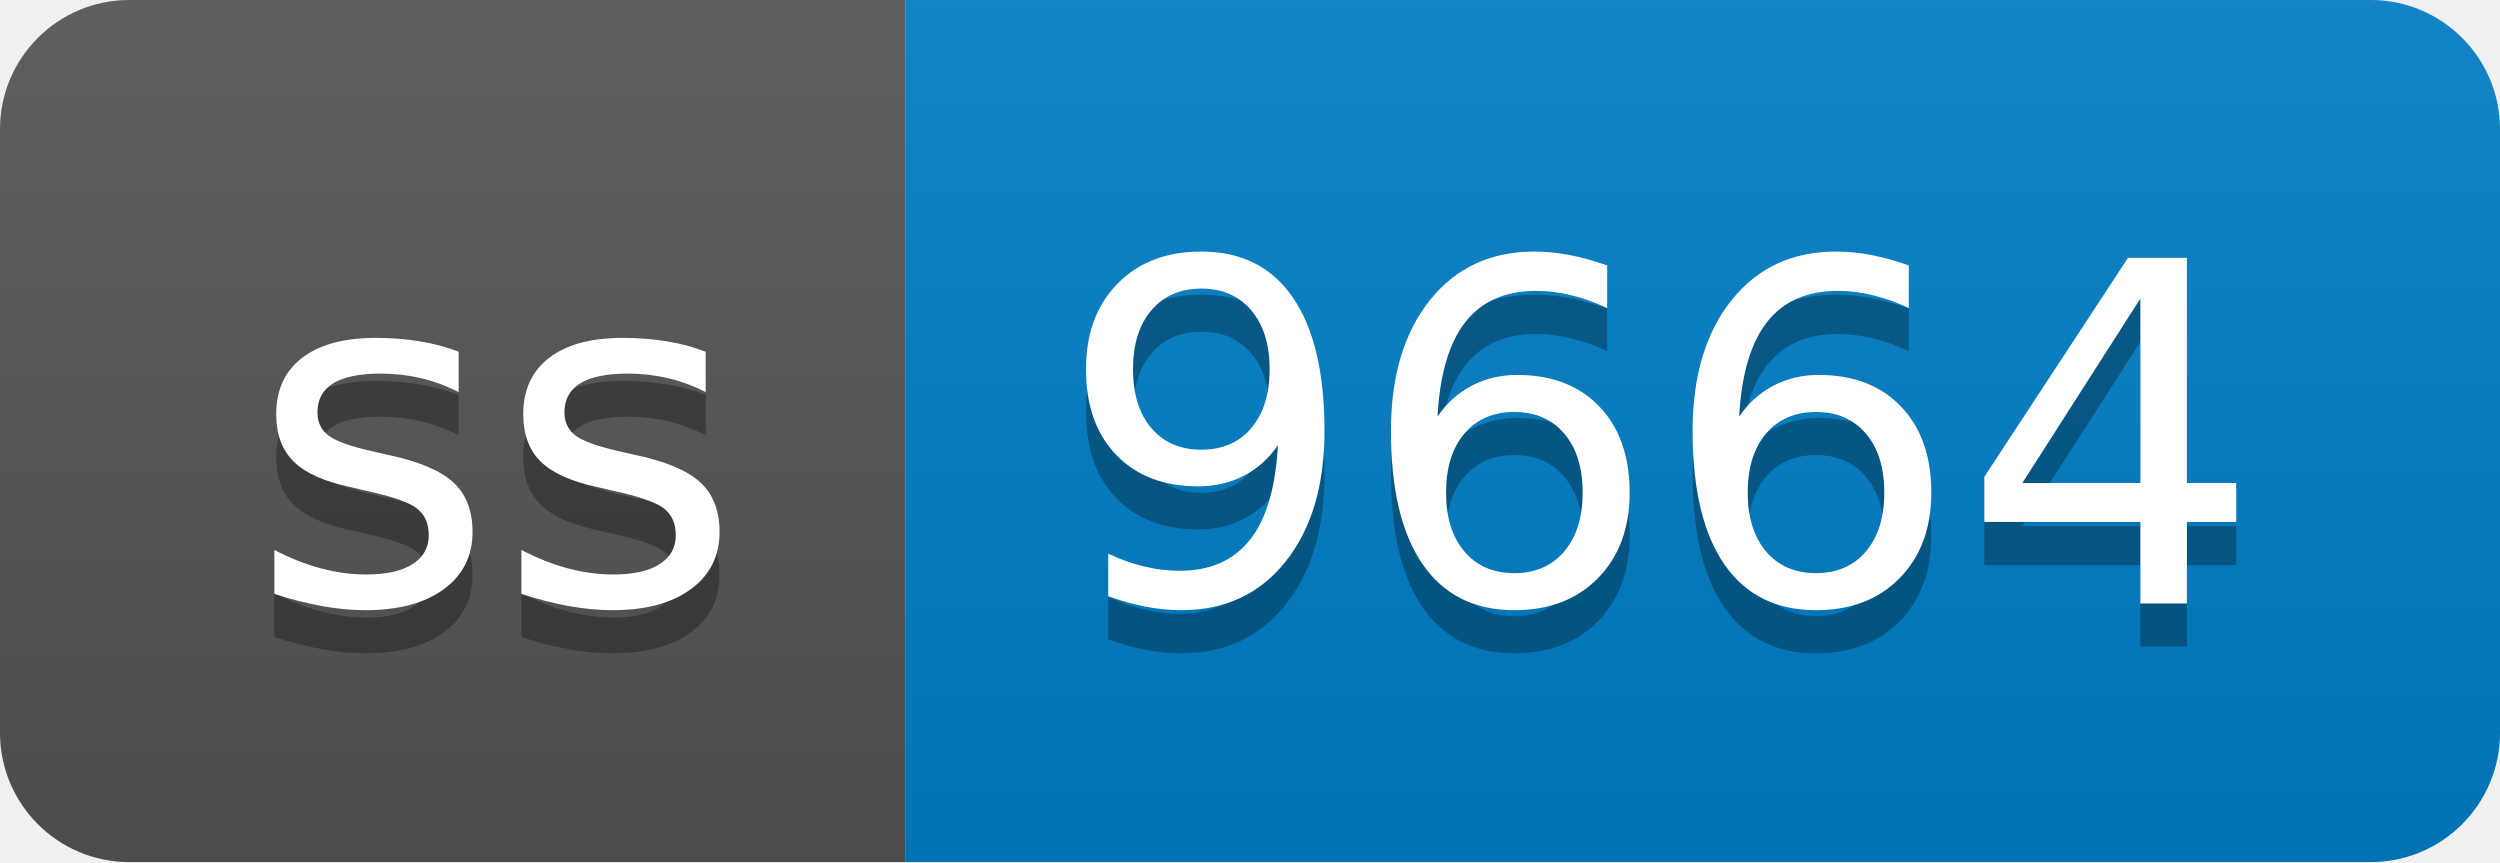
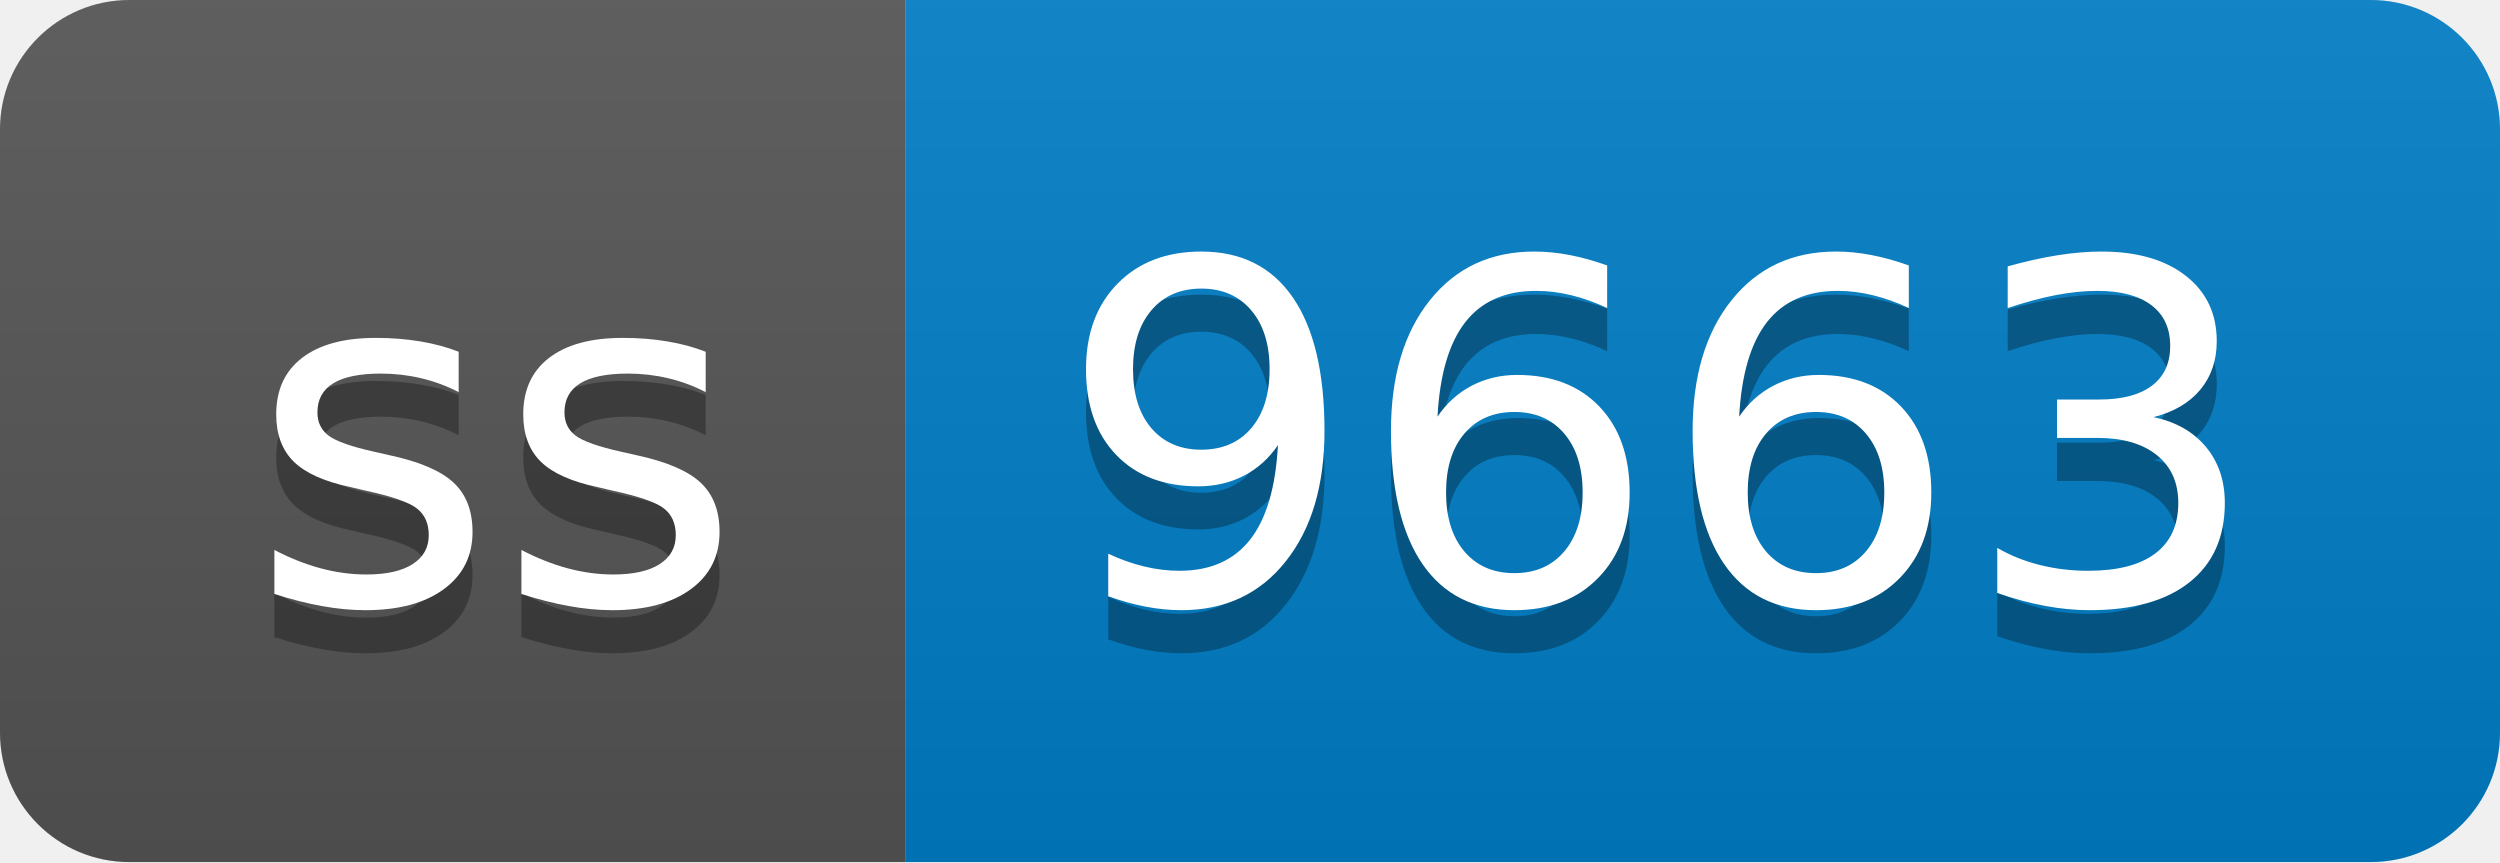
- <svg xmlns="http://www.w3.org/2000/svg" width="58" height="20" role="img" aria-label="ss: 9664">
+ <svg xmlns="http://www.w3.org/2000/svg" width="58" height="20" role="img" aria-label="ss: 9663">
  <linearGradient id="s" x2="0" y2="100%">
    <stop offset="0" stop-color="#bbb" stop-opacity=".1" />
    <stop offset="1" stop-opacity=".1" />
  </linearGradient>
  <clipPath id="r">
    <rect width="58" height="20" rx="3" fill="#fff" />
  </clipPath>
  <g clip-path="url(#r)">
    <rect width="21" height="20" fill="#555" />
    <rect x="21" width="37" height="20" fill="#007ec6" />
    <rect width="58" height="20" fill="url(#s)" />
  </g>
  <g fill="#fff" text-anchor="middle" font-family="Verdana,Geneva,DejaVu Sans,sans-serif" text-rendering="geometricPrecision" font-size="110">
    <text aria-hidden="true" x="115" y="150" fill="#010101" fill-opacity=".3" transform="scale(.1)" textLength="110">ss</text>
    <text x="115" y="140" transform="scale(.1)" fill="#fff" textLength="110">ss</text>
-     <text aria-hidden="true" x="385" y="150" fill="#010101" fill-opacity=".3" transform="scale(.1)" textLength="270">9664</text>
-     <text x="385" y="140" transform="scale(.1)" fill="#fff" textLength="270">9664</text>
+     <text aria-hidden="true" x="385" y="150" fill="#010101" fill-opacity=".3" transform="scale(.1)" textLength="270">9663</text>
+     <text x="385" y="140" transform="scale(.1)" fill="#fff" textLength="270">9663</text>
  </g>
</svg>
